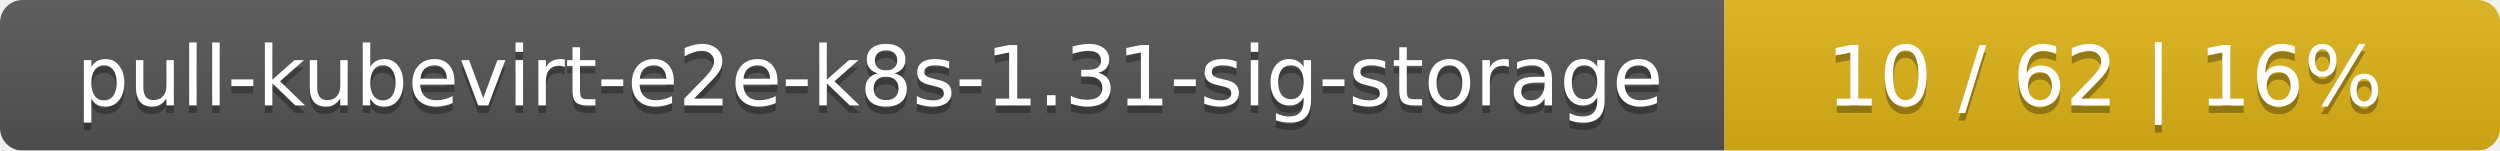
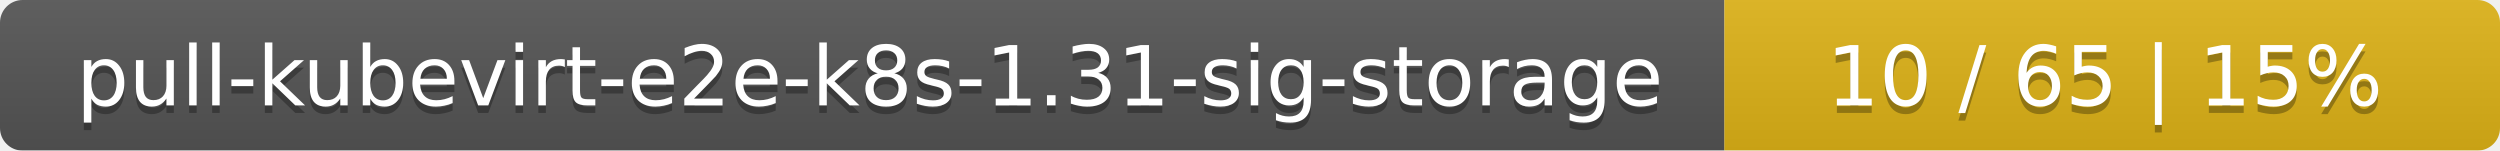
<svg xmlns="http://www.w3.org/2000/svg" width="332" height="20">
  <linearGradient id="smooth" x2="0" y2="100%">
    <stop offset="0" stop-color="#bbb" stop-opacity=".1" />
    <stop offset="1" stop-opacity=".1" />
  </linearGradient>
  <mask id="round">
    <rect width="332" height="20" rx="3" fill="#fff" />
  </mask>
  <g mask="url(#round)">
    <rect width="229" height="20" fill="#555" />
    <rect x="229" width="103" height="20" fill="#dfb317" />
    <rect width="332" height="20" fill="url(#smooth)" />
  </g>
  <g fill="#fff" text-anchor="middle" font-family="DejaVu Sans,Verdana,Geneva,sans-serif" font-size="11">
    <text x="115.5" y="15" fill="#010101" fill-opacity=".3">pull-kubevirt-e2e-k8s-1.31-sig-storage</text>
    <text x="115.5" y="14">pull-kubevirt-e2e-k8s-1.31-sig-storage</text>
-     <text x="279.5" y="15" fill="#010101" fill-opacity=".3">10 / 62    |    16%</text>
-     <text x="279.5" y="14">10 / 62    |    16%</text>
+     <text x="279.5" y="15" fill="#010101" fill-opacity=".3">10 / 65    |    15%</text>
+     <text x="279.5" y="14">10 / 65    |    15%</text>
  </g>
</svg>
